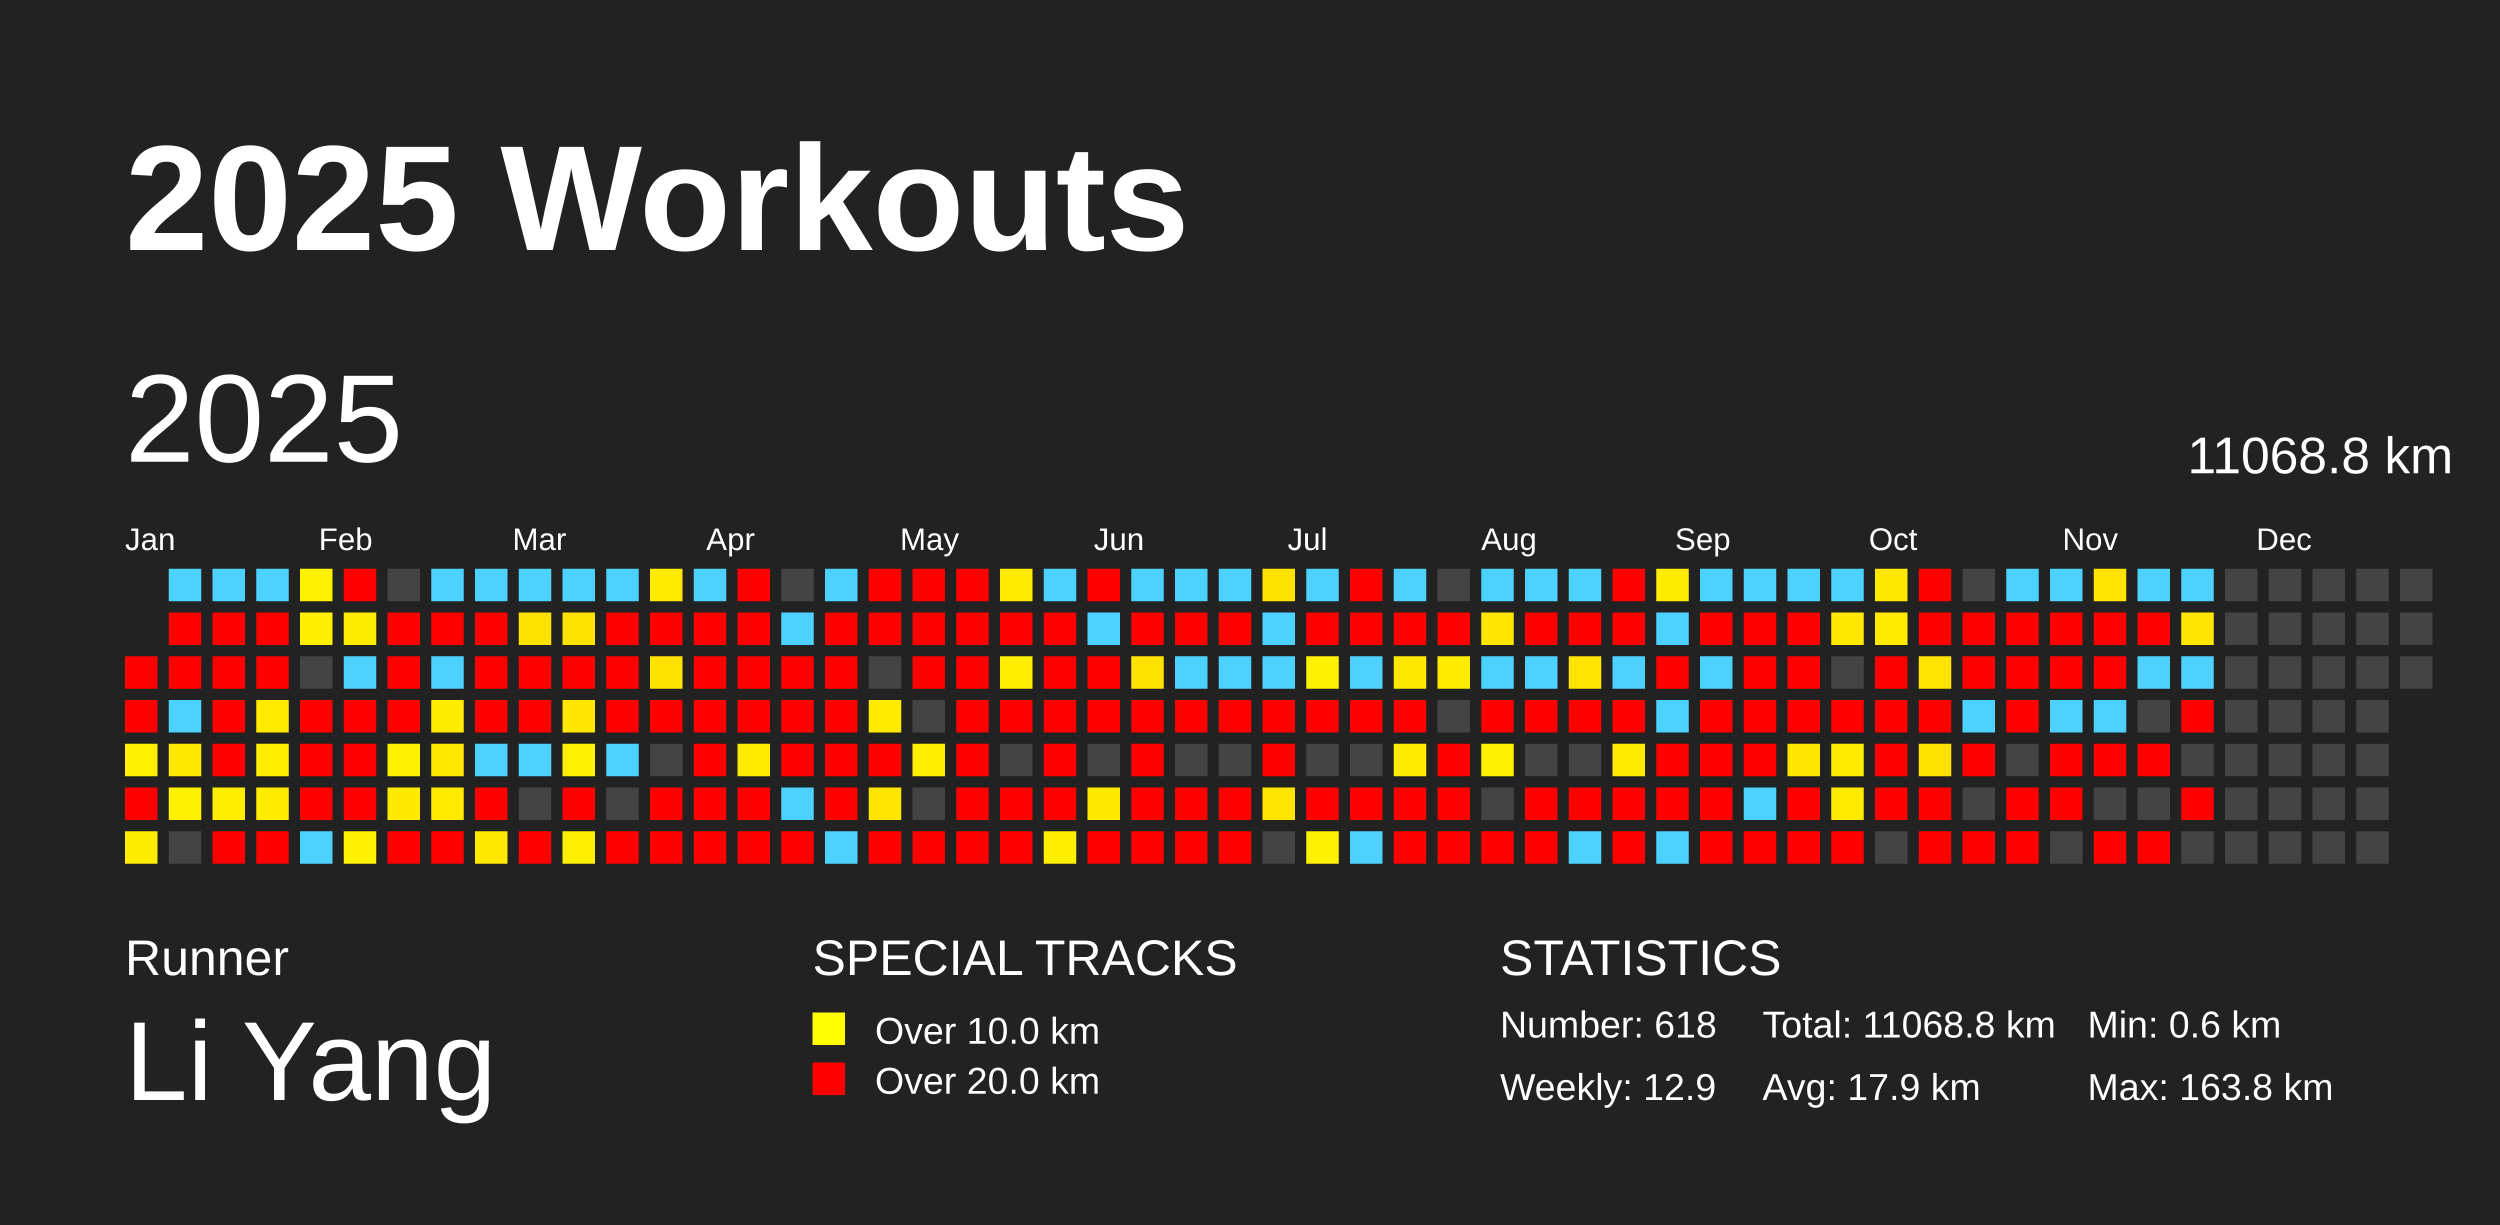
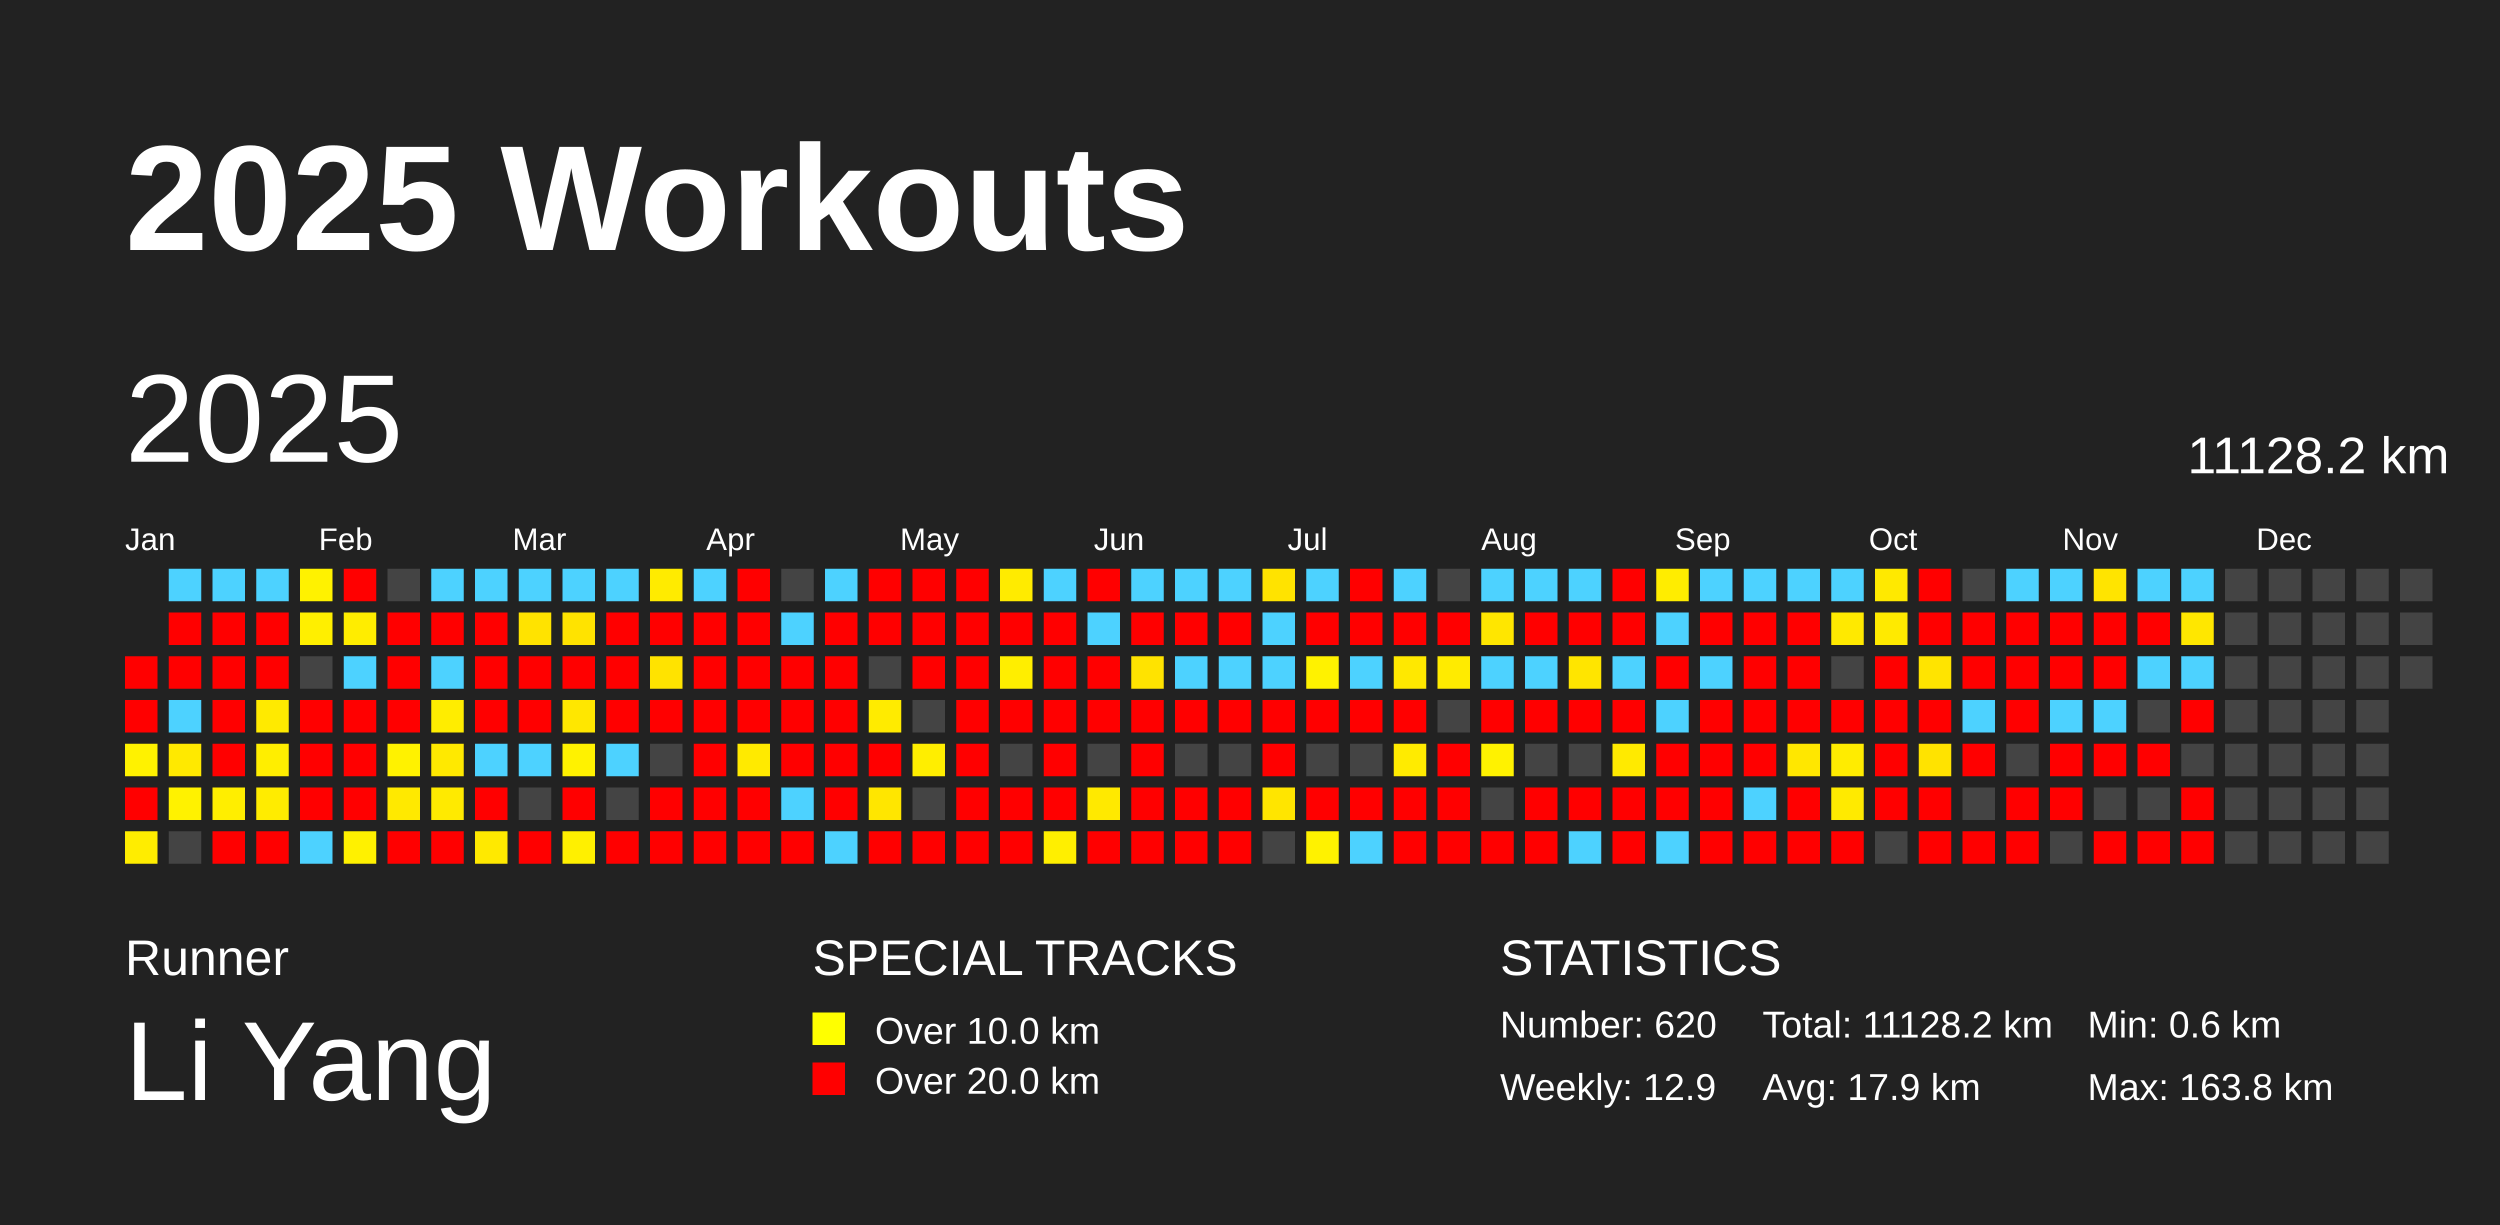
<svg xmlns="http://www.w3.org/2000/svg" baseProfile="full" height="98mm" version="1.1" viewBox="0,0,200,98" width="200mm">
  <defs />
  <rect fill="#222222" height="98" width="200" x="0" y="0" />
  <text fill="#FFFFFF" style="font-size:12px; font-family:Arial; font-weight:bold;" x="10" y="20">2025 Workouts</text>
  <text fill="#FFFFFF" style="font-size:4px; font-family:Arial" x="10" y="78">Runner</text>
  <text fill="#FFFFFF" style="font-size:9px; font-family:Arial" x="10" y="88">Li Yang</text>
  <text fill="#FFFFFF" style="font-size:4px; font-family:Arial" x="65" y="78">SPECIAL TRACKS</text>
  <rect fill="yellow" height="2.6" width="2.6" x="65" y="81" />
  <text fill="#FFFFFF" style="font-size:3px; font-family:Arial" x="70" y="83.5">Over 10.0 km</text>
  <rect fill="red" height="2.6" width="2.6" x="65" y="85" />
  <text fill="#FFFFFF" style="font-size:3px; font-family:Arial" x="70" y="87.5">Over 20.0 km</text>
  <text fill="#FFFFFF" style="font-size:4px; font-family:Arial" x="120" y="78">STATISTICS</text>
-   <text fill="#FFFFFF" style="font-size:3px; font-family:Arial" x="120" y="83">Number: 618</text>
+   <text fill="#FFFFFF" style="font-size:3px; font-family:Arial" x="120" y="83">Number: 620</text>
  <text fill="#FFFFFF" style="font-size:3px; font-family:Arial" x="120" y="88">Weekly: 12.9</text>
-   <text fill="#FFFFFF" style="font-size:3px; font-family:Arial" x="141" y="83">Total: 11068.8 km</text>
+   <text fill="#FFFFFF" style="font-size:3px; font-family:Arial" x="141" y="83">Total: 11128.2 km</text>
  <text fill="#FFFFFF" style="font-size:3px; font-family:Arial" x="141" y="88">Avg: 17.9 km</text>
  <text fill="#FFFFFF" style="font-size:3px; font-family:Arial" x="167" y="83">Min: 0.6 km</text>
  <text fill="#FFFFFF" style="font-size:3px; font-family:Arial" x="167" y="88">Max: 163.8 km</text>
  <text dominant-baseline="hanging" fill="#FFFFFF" style="font-size:10.0px; font-family:Arial;" x="10" y="30">2025</text>
-   <text dominant-baseline="hanging" fill="#FFFFFF" style="font-size:4.125px; font-family:Arial;" x="175" y="35">11068.8 km</text>
+   <text dominant-baseline="hanging" fill="#FFFFFF" style="font-size:4.125px; font-family:Arial;" x="175" y="35">11128.2 km</text>
  <text fill="#FFFFFF" style="font-size:2.5px; font-family:Arial" x="10.0" y="44">Jan</text>
  <text fill="#FFFFFF" style="font-size:2.5px; font-family:Arial" x="25.5" y="44">Feb</text>
  <text fill="#FFFFFF" style="font-size:2.5px; font-family:Arial" x="41.0" y="44">Mar</text>
  <text fill="#FFFFFF" style="font-size:2.5px; font-family:Arial" x="56.5" y="44">Apr</text>
  <text fill="#FFFFFF" style="font-size:2.5px; font-family:Arial" x="72.0" y="44">May</text>
  <text fill="#FFFFFF" style="font-size:2.5px; font-family:Arial" x="87.5" y="44">Jun</text>
  <text fill="#FFFFFF" style="font-size:2.5px; font-family:Arial" x="103.0" y="44">Jul</text>
  <text fill="#FFFFFF" style="font-size:2.5px; font-family:Arial" x="118.5" y="44">Aug</text>
  <text fill="#FFFFFF" style="font-size:2.5px; font-family:Arial" x="134.0" y="44">Sep</text>
  <text fill="#FFFFFF" style="font-size:2.5px; font-family:Arial" x="149.5" y="44">Oct</text>
  <text fill="#FFFFFF" style="font-size:2.5px; font-family:Arial" x="165.0" y="44">Nov</text>
  <text fill="#FFFFFF" style="font-size:2.5px; font-family:Arial" x="180.5" y="44">Dec</text>
  <rect fill="red" height="2.6" width="2.6" x="10.0" y="52.5" />
  <rect fill="red" height="2.6" width="2.6" x="10.0" y="56.0" />
  <rect fill="#fff200" height="2.6" width="2.6" x="10.0" y="59.5" />
  <rect fill="red" height="2.6" width="2.6" x="10.0" y="63.0" />
  <rect fill="#ffed00" height="2.6" width="2.6" x="10.0" y="66.5" />
  <rect fill="#4dd2ff" height="2.6" width="2.6" x="13.5" y="45.5" />
  <rect fill="red" height="2.6" width="2.6" x="13.5" y="49.0" />
  <rect fill="red" height="2.6" width="2.6" x="13.5" y="52.5" />
  <rect fill="#4dd2ff" height="2.6" width="2.6" x="13.5" y="56.0" />
  <rect fill="#ffe900" height="2.6" width="2.6" x="13.5" y="59.5" />
  <rect fill="#fff200" height="2.6" width="2.6" x="13.5" y="63.0" />
  <rect fill="#444444" height="2.6" width="2.6" x="13.5" y="66.5" />
  <rect fill="#4dd2ff" height="2.6" width="2.6" x="17.0" y="45.5" />
  <rect fill="red" height="2.6" width="2.6" x="17.0" y="49.0" />
  <rect fill="red" height="2.6" width="2.6" x="17.0" y="52.5" />
  <rect fill="red" height="2.6" width="2.6" x="17.0" y="56.0" />
  <rect fill="red" height="2.6" width="2.6" x="17.0" y="59.5" />
  <rect fill="#ffee00" height="2.6" width="2.6" x="17.0" y="63.0" />
  <rect fill="red" height="2.6" width="2.6" x="17.0" y="66.5" />
  <rect fill="#4dd2ff" height="2.6" width="2.6" x="20.5" y="45.5" />
  <rect fill="red" height="2.6" width="2.6" x="20.5" y="49.0" />
  <rect fill="red" height="2.6" width="2.6" x="20.5" y="52.5" />
  <rect fill="#ffea00" height="2.6" width="2.6" x="20.5" y="56.0" />
  <rect fill="#ffee00" height="2.6" width="2.6" x="20.5" y="59.5" />
  <rect fill="#ffec00" height="2.6" width="2.6" x="20.5" y="63.0" />
  <rect fill="red" height="2.6" width="2.6" x="20.5" y="66.5" />
  <rect fill="#fff200" height="2.6" width="2.6" x="24.0" y="45.5" />
  <rect fill="#ffef00" height="2.6" width="2.6" x="24.0" y="49.0" />
  <rect fill="#444444" height="2.6" width="2.6" x="24.0" y="52.5" />
  <rect fill="red" height="2.6" width="2.6" x="24.0" y="56.0" />
  <rect fill="red" height="2.6" width="2.6" x="24.0" y="59.5" />
  <rect fill="red" height="2.6" width="2.6" x="24.0" y="63.0" />
  <rect fill="#4dd2ff" height="2.6" width="2.6" x="24.0" y="66.5" />
  <rect fill="red" height="2.6" width="2.6" x="27.5" y="45.5" />
  <rect fill="#ffed00" height="2.6" width="2.6" x="27.5" y="49.0" />
  <rect fill="#4dd2ff" height="2.6" width="2.6" x="27.5" y="52.5" />
  <rect fill="red" height="2.6" width="2.6" x="27.5" y="56.0" />
  <rect fill="red" height="2.6" width="2.6" x="27.5" y="59.5" />
  <rect fill="red" height="2.6" width="2.6" x="27.5" y="63.0" />
  <rect fill="#fff100" height="2.6" width="2.6" x="27.5" y="66.5" />
  <rect fill="#444444" height="2.6" width="2.6" x="31.0" y="45.5" />
  <rect fill="red" height="2.6" width="2.6" x="31.0" y="49.0" />
  <rect fill="red" height="2.6" width="2.6" x="31.0" y="52.5" />
  <rect fill="red" height="2.6" width="2.6" x="31.0" y="56.0" />
  <rect fill="#fff200" height="2.6" width="2.6" x="31.0" y="59.5" />
  <rect fill="#ffe900" height="2.6" width="2.6" x="31.0" y="63.0" />
  <rect fill="red" height="2.6" width="2.6" x="31.0" y="66.5" />
  <rect fill="#4dd2ff" height="2.6" width="2.6" x="34.5" y="45.5" />
  <rect fill="red" height="2.6" width="2.6" x="34.5" y="49.0" />
  <rect fill="#4dd2ff" height="2.6" width="2.6" x="34.5" y="52.5" />
  <rect fill="#ffed00" height="2.6" width="2.6" x="34.5" y="56.0" />
  <rect fill="#ffe900" height="2.6" width="2.6" x="34.5" y="59.5" />
  <rect fill="#ffea00" height="2.6" width="2.6" x="34.5" y="63.0" />
  <rect fill="red" height="2.6" width="2.6" x="34.5" y="66.5" />
  <rect fill="#4dd2ff" height="2.6" width="2.6" x="38.0" y="45.5" />
  <rect fill="red" height="2.6" width="2.6" x="38.0" y="49.0" />
  <rect fill="red" height="2.6" width="2.6" x="38.0" y="52.5" />
  <rect fill="red" height="2.6" width="2.6" x="38.0" y="56.0" />
  <rect fill="#4dd2ff" height="2.6" width="2.6" x="38.0" y="59.5" />
  <rect fill="red" height="2.6" width="2.6" x="38.0" y="63.0" />
  <rect fill="#ffe900" height="2.6" width="2.6" x="38.0" y="66.5" />
  <rect fill="#4dd2ff" height="2.6" width="2.6" x="41.5" y="45.5" />
  <rect fill="#ffe300" height="2.6" width="2.6" x="41.5" y="49.0" />
  <rect fill="red" height="2.6" width="2.6" x="41.5" y="52.5" />
  <rect fill="red" height="2.6" width="2.6" x="41.5" y="56.0" />
  <rect fill="#4dd2ff" height="2.6" width="2.6" x="41.5" y="59.5" />
  <rect fill="#444444" height="2.6" width="2.6" x="41.5" y="63.0" />
  <rect fill="red" height="2.6" width="2.6" x="41.5" y="66.5" />
  <rect fill="#4dd2ff" height="2.6" width="2.6" x="45.0" y="45.5" />
  <rect fill="#ffe300" height="2.6" width="2.6" x="45.0" y="49.0" />
  <rect fill="red" height="2.6" width="2.6" x="45.0" y="52.5" />
  <rect fill="#ffe700" height="2.6" width="2.6" x="45.0" y="56.0" />
  <rect fill="#fff200" height="2.6" width="2.6" x="45.0" y="59.5" />
  <rect fill="red" height="2.6" width="2.6" x="45.0" y="63.0" />
  <rect fill="#fff000" height="2.6" width="2.6" x="45.0" y="66.5" />
  <rect fill="#4dd2ff" height="2.6" width="2.6" x="48.5" y="45.5" />
  <rect fill="red" height="2.6" width="2.6" x="48.5" y="49.0" />
  <rect fill="red" height="2.6" width="2.6" x="48.5" y="52.5" />
  <rect fill="red" height="2.6" width="2.6" x="48.5" y="56.0" />
  <rect fill="#4dd2ff" height="2.6" width="2.6" x="48.5" y="59.5" />
  <rect fill="#444444" height="2.6" width="2.6" x="48.5" y="63.0" />
  <rect fill="red" height="2.6" width="2.6" x="48.5" y="66.5" />
  <rect fill="#ffeb00" height="2.6" width="2.6" x="52.0" y="45.5" />
  <rect fill="red" height="2.6" width="2.6" x="52.0" y="49.0" />
  <rect fill="#ffe300" height="2.6" width="2.6" x="52.0" y="52.5" />
  <rect fill="red" height="2.6" width="2.6" x="52.0" y="56.0" />
  <rect fill="#444444" height="2.6" width="2.6" x="52.0" y="59.5" />
  <rect fill="red" height="2.6" width="2.6" x="52.0" y="63.0" />
  <rect fill="red" height="2.6" width="2.6" x="52.0" y="66.5" />
  <rect fill="#4dd2ff" height="2.6" width="2.6" x="55.5" y="45.5" />
  <rect fill="red" height="2.6" width="2.6" x="55.5" y="49.0" />
  <rect fill="red" height="2.6" width="2.6" x="55.5" y="52.5" />
  <rect fill="red" height="2.6" width="2.6" x="55.5" y="56.0" />
  <rect fill="red" height="2.6" width="2.6" x="55.5" y="59.5" />
  <rect fill="red" height="2.6" width="2.6" x="55.5" y="63.0" />
  <rect fill="red" height="2.6" width="2.6" x="55.5" y="66.5" />
  <rect fill="red" height="2.6" width="2.6" x="59.0" y="45.5" />
  <rect fill="red" height="2.6" width="2.6" x="59.0" y="49.0" />
  <rect fill="red" height="2.6" width="2.6" x="59.0" y="52.5" />
  <rect fill="red" height="2.6" width="2.6" x="59.0" y="56.0" />
  <rect fill="#ffea00" height="2.6" width="2.6" x="59.0" y="59.5" />
  <rect fill="red" height="2.6" width="2.6" x="59.0" y="63.0" />
  <rect fill="red" height="2.6" width="2.6" x="59.0" y="66.5" />
  <rect fill="#444444" height="2.6" width="2.6" x="62.5" y="45.5" />
  <rect fill="#4dd2ff" height="2.6" width="2.6" x="62.5" y="49.0" />
  <rect fill="red" height="2.6" width="2.6" x="62.5" y="52.5" />
  <rect fill="red" height="2.6" width="2.6" x="62.5" y="56.0" />
  <rect fill="red" height="2.6" width="2.6" x="62.5" y="59.5" />
  <rect fill="#4dd2ff" height="2.6" width="2.6" x="62.5" y="63.0" />
  <rect fill="red" height="2.6" width="2.6" x="62.5" y="66.5" />
  <rect fill="#4dd2ff" height="2.6" width="2.6" x="66.0" y="45.5" />
  <rect fill="red" height="2.6" width="2.6" x="66.0" y="49.0" />
  <rect fill="red" height="2.6" width="2.6" x="66.0" y="52.5" />
  <rect fill="red" height="2.6" width="2.6" x="66.0" y="56.0" />
  <rect fill="red" height="2.6" width="2.6" x="66.0" y="59.5" />
  <rect fill="red" height="2.6" width="2.6" x="66.0" y="63.0" />
  <rect fill="#4dd2ff" height="2.6" width="2.6" x="66.0" y="66.5" />
  <rect fill="red" height="2.6" width="2.6" x="69.5" y="45.5" />
  <rect fill="red" height="2.6" width="2.6" x="69.5" y="49.0" />
  <rect fill="#444444" height="2.6" width="2.6" x="69.5" y="52.5" />
  <rect fill="#ffeb00" height="2.6" width="2.6" x="69.5" y="56.0" />
  <rect fill="red" height="2.6" width="2.6" x="69.5" y="59.5" />
  <rect fill="#ffe600" height="2.6" width="2.6" x="69.5" y="63.0" />
  <rect fill="red" height="2.6" width="2.6" x="69.5" y="66.5" />
  <rect fill="red" height="2.6" width="2.6" x="73.0" y="45.5" />
  <rect fill="red" height="2.6" width="2.6" x="73.0" y="49.0" />
  <rect fill="red" height="2.6" width="2.6" x="73.0" y="52.5" />
  <rect fill="#444444" height="2.6" width="2.6" x="73.0" y="56.0" />
  <rect fill="#ffee00" height="2.6" width="2.6" x="73.0" y="59.5" />
  <rect fill="#444444" height="2.6" width="2.6" x="73.0" y="63.0" />
  <rect fill="red" height="2.6" width="2.6" x="73.0" y="66.5" />
  <rect fill="red" height="2.6" width="2.6" x="76.5" y="45.5" />
  <rect fill="red" height="2.6" width="2.6" x="76.5" y="49.0" />
  <rect fill="red" height="2.6" width="2.6" x="76.5" y="52.5" />
  <rect fill="red" height="2.6" width="2.6" x="76.5" y="56.0" />
  <rect fill="red" height="2.6" width="2.6" x="76.5" y="59.5" />
  <rect fill="red" height="2.6" width="2.6" x="76.5" y="63.0" />
  <rect fill="red" height="2.6" width="2.6" x="76.5" y="66.5" />
  <rect fill="#ffeb00" height="2.6" width="2.6" x="80.0" y="45.5" />
  <rect fill="red" height="2.6" width="2.6" x="80.0" y="49.0" />
  <rect fill="#ffee00" height="2.6" width="2.6" x="80.0" y="52.5" />
  <rect fill="red" height="2.6" width="2.6" x="80.0" y="56.0" />
  <rect fill="#444444" height="2.6" width="2.6" x="80.0" y="59.5" />
  <rect fill="red" height="2.6" width="2.6" x="80.0" y="63.0" />
  <rect fill="red" height="2.6" width="2.6" x="80.0" y="66.5" />
  <rect fill="#4dd2ff" height="2.6" width="2.6" x="83.5" y="45.5" />
  <rect fill="red" height="2.6" width="2.6" x="83.5" y="49.0" />
  <rect fill="red" height="2.6" width="2.6" x="83.5" y="52.5" />
  <rect fill="red" height="2.6" width="2.6" x="83.5" y="56.0" />
  <rect fill="red" height="2.6" width="2.6" x="83.5" y="59.5" />
  <rect fill="red" height="2.6" width="2.6" x="83.5" y="63.0" />
  <rect fill="#ffef00" height="2.6" width="2.6" x="83.5" y="66.5" />
  <rect fill="red" height="2.6" width="2.6" x="87.0" y="45.5" />
  <rect fill="#4dd2ff" height="2.6" width="2.6" x="87.0" y="49.0" />
  <rect fill="red" height="2.6" width="2.6" x="87.0" y="52.5" />
  <rect fill="red" height="2.6" width="2.6" x="87.0" y="56.0" />
  <rect fill="#444444" height="2.6" width="2.6" x="87.0" y="59.5" />
  <rect fill="#ffe900" height="2.6" width="2.6" x="87.0" y="63.0" />
  <rect fill="red" height="2.6" width="2.6" x="87.0" y="66.5" />
  <rect fill="#4dd2ff" height="2.6" width="2.6" x="90.5" y="45.5" />
  <rect fill="red" height="2.6" width="2.6" x="90.5" y="49.0" />
  <rect fill="#ffe300" height="2.6" width="2.6" x="90.5" y="52.5" />
  <rect fill="red" height="2.6" width="2.6" x="90.5" y="56.0" />
  <rect fill="red" height="2.6" width="2.6" x="90.5" y="59.5" />
  <rect fill="red" height="2.6" width="2.6" x="90.5" y="63.0" />
  <rect fill="red" height="2.6" width="2.6" x="90.5" y="66.5" />
  <rect fill="#4dd2ff" height="2.6" width="2.6" x="94.0" y="45.5" />
  <rect fill="red" height="2.6" width="2.6" x="94.0" y="49.0" />
  <rect fill="#4dd2ff" height="2.6" width="2.6" x="94.0" y="52.5" />
  <rect fill="red" height="2.6" width="2.6" x="94.0" y="56.0" />
  <rect fill="#444444" height="2.6" width="2.6" x="94.0" y="59.5" />
  <rect fill="red" height="2.6" width="2.6" x="94.0" y="63.0" />
  <rect fill="red" height="2.6" width="2.6" x="94.0" y="66.5" />
  <rect fill="#4dd2ff" height="2.6" width="2.6" x="97.5" y="45.5" />
  <rect fill="red" height="2.6" width="2.6" x="97.5" y="49.0" />
  <rect fill="#4dd2ff" height="2.6" width="2.6" x="97.5" y="52.5" />
  <rect fill="red" height="2.6" width="2.6" x="97.5" y="56.0" />
  <rect fill="#444444" height="2.6" width="2.6" x="97.5" y="59.5" />
  <rect fill="red" height="2.6" width="2.6" x="97.5" y="63.0" />
  <rect fill="red" height="2.6" width="2.6" x="97.5" y="66.5" />
  <rect fill="#ffe300" height="2.6" width="2.6" x="101.0" y="45.5" />
  <rect fill="#4dd2ff" height="2.6" width="2.6" x="101.0" y="49.0" />
  <rect fill="#4dd2ff" height="2.6" width="2.6" x="101.0" y="52.5" />
  <rect fill="red" height="2.6" width="2.6" x="101.0" y="56.0" />
  <rect fill="red" height="2.6" width="2.6" x="101.0" y="59.5" />
  <rect fill="#ffe500" height="2.6" width="2.6" x="101.0" y="63.0" />
  <rect fill="#444444" height="2.6" width="2.6" x="101.0" y="66.5" />
  <rect fill="#4dd2ff" height="2.6" width="2.6" x="104.5" y="45.5" />
  <rect fill="red" height="2.6" width="2.6" x="104.5" y="49.0" />
  <rect fill="#fff200" height="2.6" width="2.6" x="104.5" y="52.5" />
  <rect fill="red" height="2.6" width="2.6" x="104.5" y="56.0" />
  <rect fill="#444444" height="2.6" width="2.6" x="104.5" y="59.5" />
  <rect fill="red" height="2.6" width="2.6" x="104.5" y="63.0" />
  <rect fill="#fff200" height="2.6" width="2.6" x="104.5" y="66.5" />
  <rect fill="red" height="2.6" width="2.6" x="108.0" y="45.5" />
  <rect fill="red" height="2.6" width="2.6" x="108.0" y="49.0" />
  <rect fill="#4dd2ff" height="2.6" width="2.6" x="108.0" y="52.5" />
  <rect fill="red" height="2.6" width="2.6" x="108.0" y="56.0" />
  <rect fill="#444444" height="2.6" width="2.6" x="108.0" y="59.5" />
  <rect fill="red" height="2.6" width="2.6" x="108.0" y="63.0" />
  <rect fill="#4dd2ff" height="2.6" width="2.6" x="108.0" y="66.5" />
  <rect fill="#4dd2ff" height="2.6" width="2.6" x="111.5" y="45.5" />
  <rect fill="red" height="2.6" width="2.6" x="111.5" y="49.0" />
  <rect fill="#ffe800" height="2.6" width="2.6" x="111.5" y="52.5" />
  <rect fill="red" height="2.6" width="2.6" x="111.5" y="56.0" />
  <rect fill="#ffeb00" height="2.6" width="2.6" x="111.5" y="59.5" />
  <rect fill="red" height="2.6" width="2.6" x="111.5" y="63.0" />
  <rect fill="red" height="2.6" width="2.6" x="111.5" y="66.5" />
  <rect fill="#444444" height="2.6" width="2.6" x="115.0" y="45.5" />
  <rect fill="red" height="2.6" width="2.6" x="115.0" y="49.0" />
  <rect fill="#ffeb00" height="2.6" width="2.6" x="115.0" y="52.5" />
  <rect fill="#444444" height="2.6" width="2.6" x="115.0" y="56.0" />
  <rect fill="red" height="2.6" width="2.6" x="115.0" y="59.5" />
  <rect fill="red" height="2.6" width="2.6" x="115.0" y="63.0" />
  <rect fill="red" height="2.6" width="2.6" x="115.0" y="66.5" />
  <rect fill="#4dd2ff" height="2.6" width="2.6" x="118.5" y="45.5" />
  <rect fill="#ffe600" height="2.6" width="2.6" x="118.5" y="49.0" />
  <rect fill="#4dd2ff" height="2.6" width="2.6" x="118.5" y="52.5" />
  <rect fill="red" height="2.6" width="2.6" x="118.5" y="56.0" />
  <rect fill="#fff200" height="2.6" width="2.6" x="118.5" y="59.5" />
  <rect fill="#444444" height="2.6" width="2.6" x="118.5" y="63.0" />
  <rect fill="red" height="2.6" width="2.6" x="118.5" y="66.5" />
  <rect fill="#4dd2ff" height="2.6" width="2.6" x="122.0" y="45.5" />
  <rect fill="red" height="2.6" width="2.6" x="122.0" y="49.0" />
  <rect fill="#4dd2ff" height="2.6" width="2.6" x="122.0" y="52.5" />
  <rect fill="red" height="2.6" width="2.6" x="122.0" y="56.0" />
  <rect fill="#444444" height="2.6" width="2.6" x="122.0" y="59.5" />
  <rect fill="red" height="2.6" width="2.6" x="122.0" y="63.0" />
  <rect fill="red" height="2.6" width="2.6" x="122.0" y="66.5" />
  <rect fill="#4dd2ff" height="2.6" width="2.6" x="125.5" y="45.5" />
  <rect fill="red" height="2.6" width="2.6" x="125.5" y="49.0" />
  <rect fill="#ffe500" height="2.6" width="2.6" x="125.5" y="52.5" />
  <rect fill="red" height="2.6" width="2.6" x="125.5" y="56.0" />
  <rect fill="#444444" height="2.6" width="2.6" x="125.5" y="59.5" />
  <rect fill="red" height="2.6" width="2.6" x="125.5" y="63.0" />
  <rect fill="#4dd2ff" height="2.6" width="2.6" x="125.5" y="66.5" />
  <rect fill="red" height="2.6" width="2.6" x="129.0" y="45.5" />
  <rect fill="red" height="2.6" width="2.6" x="129.0" y="49.0" />
  <rect fill="#4dd2ff" height="2.6" width="2.6" x="129.0" y="52.5" />
  <rect fill="red" height="2.6" width="2.6" x="129.0" y="56.0" />
  <rect fill="#ffea00" height="2.6" width="2.6" x="129.0" y="59.5" />
  <rect fill="red" height="2.6" width="2.6" x="129.0" y="63.0" />
  <rect fill="red" height="2.6" width="2.6" x="129.0" y="66.5" />
  <rect fill="#ffed00" height="2.6" width="2.6" x="132.5" y="45.5" />
  <rect fill="#4dd2ff" height="2.6" width="2.6" x="132.5" y="49.0" />
  <rect fill="red" height="2.6" width="2.6" x="132.5" y="52.5" />
  <rect fill="#4dd2ff" height="2.6" width="2.6" x="132.5" y="56.0" />
  <rect fill="red" height="2.6" width="2.6" x="132.5" y="59.5" />
  <rect fill="red" height="2.6" width="2.6" x="132.5" y="63.0" />
  <rect fill="#4dd2ff" height="2.6" width="2.6" x="132.5" y="66.5" />
  <rect fill="#4dd2ff" height="2.6" width="2.6" x="136.0" y="45.5" />
  <rect fill="red" height="2.6" width="2.6" x="136.0" y="49.0" />
  <rect fill="#4dd2ff" height="2.6" width="2.6" x="136.0" y="52.5" />
  <rect fill="red" height="2.6" width="2.6" x="136.0" y="56.0" />
  <rect fill="red" height="2.6" width="2.6" x="136.0" y="59.5" />
  <rect fill="red" height="2.6" width="2.6" x="136.0" y="63.0" />
  <rect fill="red" height="2.6" width="2.6" x="136.0" y="66.5" />
  <rect fill="#4dd2ff" height="2.6" width="2.6" x="139.5" y="45.5" />
  <rect fill="red" height="2.6" width="2.6" x="139.5" y="49.0" />
  <rect fill="red" height="2.6" width="2.6" x="139.5" y="52.5" />
  <rect fill="red" height="2.6" width="2.6" x="139.5" y="56.0" />
  <rect fill="red" height="2.6" width="2.6" x="139.5" y="59.5" />
  <rect fill="#4dd2ff" height="2.6" width="2.6" x="139.5" y="63.0" />
  <rect fill="red" height="2.6" width="2.6" x="139.5" y="66.5" />
  <rect fill="#4dd2ff" height="2.6" width="2.6" x="143.0" y="45.5" />
  <rect fill="red" height="2.6" width="2.6" x="143.0" y="49.0" />
  <rect fill="red" height="2.6" width="2.6" x="143.0" y="52.5" />
  <rect fill="red" height="2.6" width="2.6" x="143.0" y="56.0" />
  <rect fill="#ffe700" height="2.6" width="2.6" x="143.0" y="59.5" />
  <rect fill="red" height="2.6" width="2.6" x="143.0" y="63.0" />
  <rect fill="red" height="2.6" width="2.6" x="143.0" y="66.5" />
  <rect fill="#4dd2ff" height="2.6" width="2.6" x="146.5" y="45.5" />
  <rect fill="#ffe900" height="2.6" width="2.6" x="146.5" y="49.0" />
  <rect fill="#444444" height="2.6" width="2.6" x="146.5" y="52.5" />
  <rect fill="red" height="2.6" width="2.6" x="146.5" y="56.0" />
  <rect fill="#ffec00" height="2.6" width="2.6" x="146.5" y="59.5" />
  <rect fill="#ffea00" height="2.6" width="2.6" x="146.5" y="63.0" />
  <rect fill="red" height="2.6" width="2.6" x="146.5" y="66.5" />
  <rect fill="#ffe900" height="2.6" width="2.6" x="150.0" y="45.5" />
  <rect fill="#ffea00" height="2.6" width="2.6" x="150.0" y="49.0" />
  <rect fill="red" height="2.6" width="2.6" x="150.0" y="52.5" />
  <rect fill="red" height="2.6" width="2.6" x="150.0" y="56.0" />
  <rect fill="red" height="2.6" width="2.6" x="150.0" y="59.5" />
  <rect fill="red" height="2.6" width="2.6" x="150.0" y="63.0" />
  <rect fill="#444444" height="2.6" width="2.6" x="150.0" y="66.5" />
  <rect fill="red" height="2.6" width="2.6" x="153.5" y="45.5" />
  <rect fill="red" height="2.6" width="2.6" x="153.5" y="49.0" />
  <rect fill="#ffe400" height="2.6" width="2.6" x="153.5" y="52.5" />
  <rect fill="red" height="2.6" width="2.6" x="153.5" y="56.0" />
  <rect fill="#ffe300" height="2.6" width="2.6" x="153.5" y="59.5" />
  <rect fill="red" height="2.6" width="2.6" x="153.5" y="63.0" />
  <rect fill="red" height="2.6" width="2.6" x="153.5" y="66.5" />
  <rect fill="#444444" height="2.6" width="2.6" x="157.0" y="45.5" />
  <rect fill="red" height="2.6" width="2.6" x="157.0" y="49.0" />
  <rect fill="red" height="2.6" width="2.6" x="157.0" y="52.5" />
  <rect fill="#4dd2ff" height="2.6" width="2.6" x="157.0" y="56.0" />
  <rect fill="red" height="2.6" width="2.6" x="157.0" y="59.5" />
  <rect fill="#444444" height="2.6" width="2.6" x="157.0" y="63.0" />
  <rect fill="red" height="2.6" width="2.6" x="157.0" y="66.5" />
  <rect fill="#4dd2ff" height="2.6" width="2.6" x="160.5" y="45.5" />
  <rect fill="red" height="2.6" width="2.6" x="160.5" y="49.0" />
  <rect fill="red" height="2.6" width="2.6" x="160.5" y="52.5" />
  <rect fill="red" height="2.6" width="2.6" x="160.5" y="56.0" />
  <rect fill="#444444" height="2.6" width="2.6" x="160.5" y="59.5" />
  <rect fill="red" height="2.6" width="2.6" x="160.5" y="63.0" />
  <rect fill="red" height="2.6" width="2.6" x="160.5" y="66.5" />
  <rect fill="#4dd2ff" height="2.6" width="2.6" x="164.0" y="45.5" />
  <rect fill="red" height="2.6" width="2.6" x="164.0" y="49.0" />
  <rect fill="red" height="2.6" width="2.6" x="164.0" y="52.5" />
  <rect fill="#4dd2ff" height="2.6" width="2.6" x="164.0" y="56.0" />
  <rect fill="red" height="2.6" width="2.6" x="164.0" y="59.5" />
  <rect fill="red" height="2.6" width="2.6" x="164.0" y="63.0" />
  <rect fill="#444444" height="2.6" width="2.6" x="164.0" y="66.5" />
  <rect fill="#ffe400" height="2.6" width="2.6" x="167.5" y="45.5" />
  <rect fill="red" height="2.6" width="2.6" x="167.5" y="49.0" />
  <rect fill="red" height="2.6" width="2.6" x="167.5" y="52.5" />
  <rect fill="#4dd2ff" height="2.6" width="2.6" x="167.5" y="56.0" />
  <rect fill="red" height="2.6" width="2.6" x="167.5" y="59.5" />
  <rect fill="#444444" height="2.6" width="2.6" x="167.5" y="63.0" />
  <rect fill="red" height="2.6" width="2.6" x="167.5" y="66.5" />
  <rect fill="#4dd2ff" height="2.6" width="2.6" x="171.0" y="45.5" />
  <rect fill="red" height="2.6" width="2.6" x="171.0" y="49.0" />
  <rect fill="#4dd2ff" height="2.6" width="2.6" x="171.0" y="52.5" />
  <rect fill="#444444" height="2.6" width="2.6" x="171.0" y="56.0" />
  <rect fill="red" height="2.6" width="2.6" x="171.0" y="59.5" />
  <rect fill="#444444" height="2.6" width="2.6" x="171.0" y="63.0" />
  <rect fill="red" height="2.6" width="2.6" x="171.0" y="66.5" />
  <rect fill="#4dd2ff" height="2.6" width="2.6" x="174.5" y="45.5" />
  <rect fill="#ffe700" height="2.6" width="2.6" x="174.5" y="49.0" />
  <rect fill="#4dd2ff" height="2.6" width="2.6" x="174.5" y="52.5" />
  <rect fill="red" height="2.6" width="2.6" x="174.5" y="56.0" />
  <rect fill="#444444" height="2.6" width="2.6" x="174.5" y="59.5" />
  <rect fill="red" height="2.6" width="2.6" x="174.5" y="63.0" />
-   <rect fill="#444444" height="2.6" width="2.6" x="174.5" y="66.5" />
+   <rect fill="red" height="2.6" width="2.6" x="174.5" y="66.5" />
  <rect fill="#444444" height="2.6" width="2.6" x="178.0" y="45.5" />
  <rect fill="#444444" height="2.6" width="2.6" x="178.0" y="49.0" />
  <rect fill="#444444" height="2.6" width="2.6" x="178.0" y="52.5" />
  <rect fill="#444444" height="2.6" width="2.6" x="178.0" y="56.0" />
  <rect fill="#444444" height="2.6" width="2.6" x="178.0" y="59.5" />
  <rect fill="#444444" height="2.6" width="2.6" x="178.0" y="63.0" />
  <rect fill="#444444" height="2.6" width="2.6" x="178.0" y="66.5" />
  <rect fill="#444444" height="2.6" width="2.6" x="181.5" y="45.5" />
  <rect fill="#444444" height="2.6" width="2.6" x="181.5" y="49.0" />
  <rect fill="#444444" height="2.6" width="2.6" x="181.5" y="52.5" />
  <rect fill="#444444" height="2.6" width="2.6" x="181.5" y="56.0" />
  <rect fill="#444444" height="2.6" width="2.6" x="181.5" y="59.5" />
  <rect fill="#444444" height="2.6" width="2.6" x="181.5" y="63.0" />
  <rect fill="#444444" height="2.6" width="2.6" x="181.5" y="66.5" />
  <rect fill="#444444" height="2.6" width="2.6" x="185.0" y="45.5" />
  <rect fill="#444444" height="2.6" width="2.6" x="185.0" y="49.0" />
  <rect fill="#444444" height="2.6" width="2.6" x="185.0" y="52.5" />
  <rect fill="#444444" height="2.6" width="2.6" x="185.0" y="56.0" />
  <rect fill="#444444" height="2.6" width="2.6" x="185.0" y="59.5" />
  <rect fill="#444444" height="2.6" width="2.6" x="185.0" y="63.0" />
  <rect fill="#444444" height="2.6" width="2.6" x="185.0" y="66.5" />
  <rect fill="#444444" height="2.6" width="2.6" x="188.5" y="45.5" />
  <rect fill="#444444" height="2.6" width="2.6" x="188.5" y="49.0" />
  <rect fill="#444444" height="2.6" width="2.6" x="188.5" y="52.5" />
  <rect fill="#444444" height="2.6" width="2.6" x="188.5" y="56.0" />
  <rect fill="#444444" height="2.6" width="2.6" x="188.5" y="59.5" />
  <rect fill="#444444" height="2.6" width="2.6" x="188.5" y="63.0" />
  <rect fill="#444444" height="2.6" width="2.6" x="188.5" y="66.5" />
  <rect fill="#444444" height="2.6" width="2.6" x="192.0" y="45.5" />
  <rect fill="#444444" height="2.6" width="2.6" x="192.0" y="49.0" />
  <rect fill="#444444" height="2.6" width="2.6" x="192.0" y="52.5" />
</svg>
